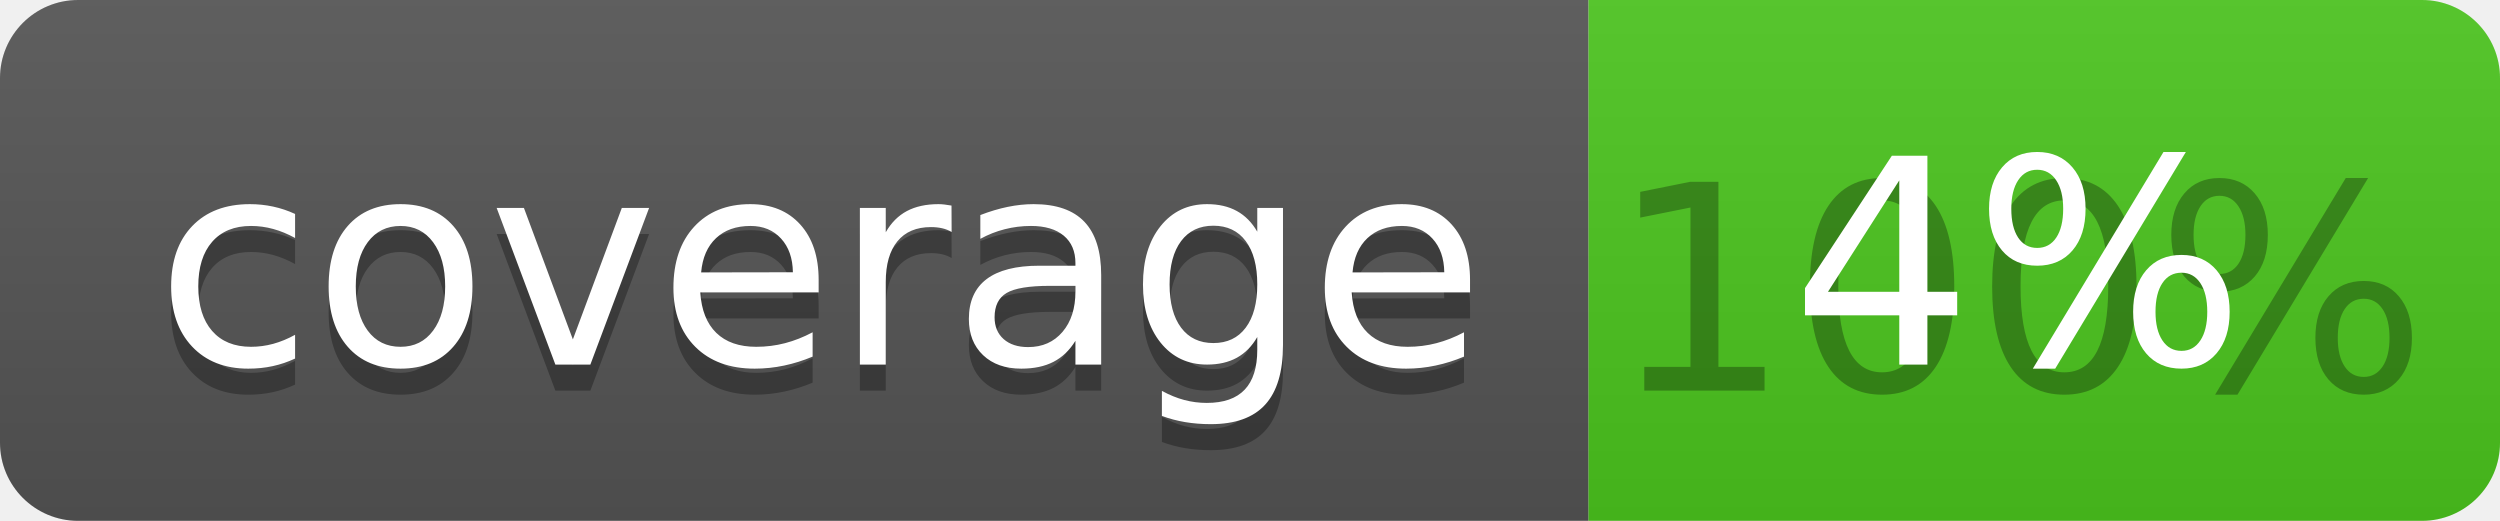
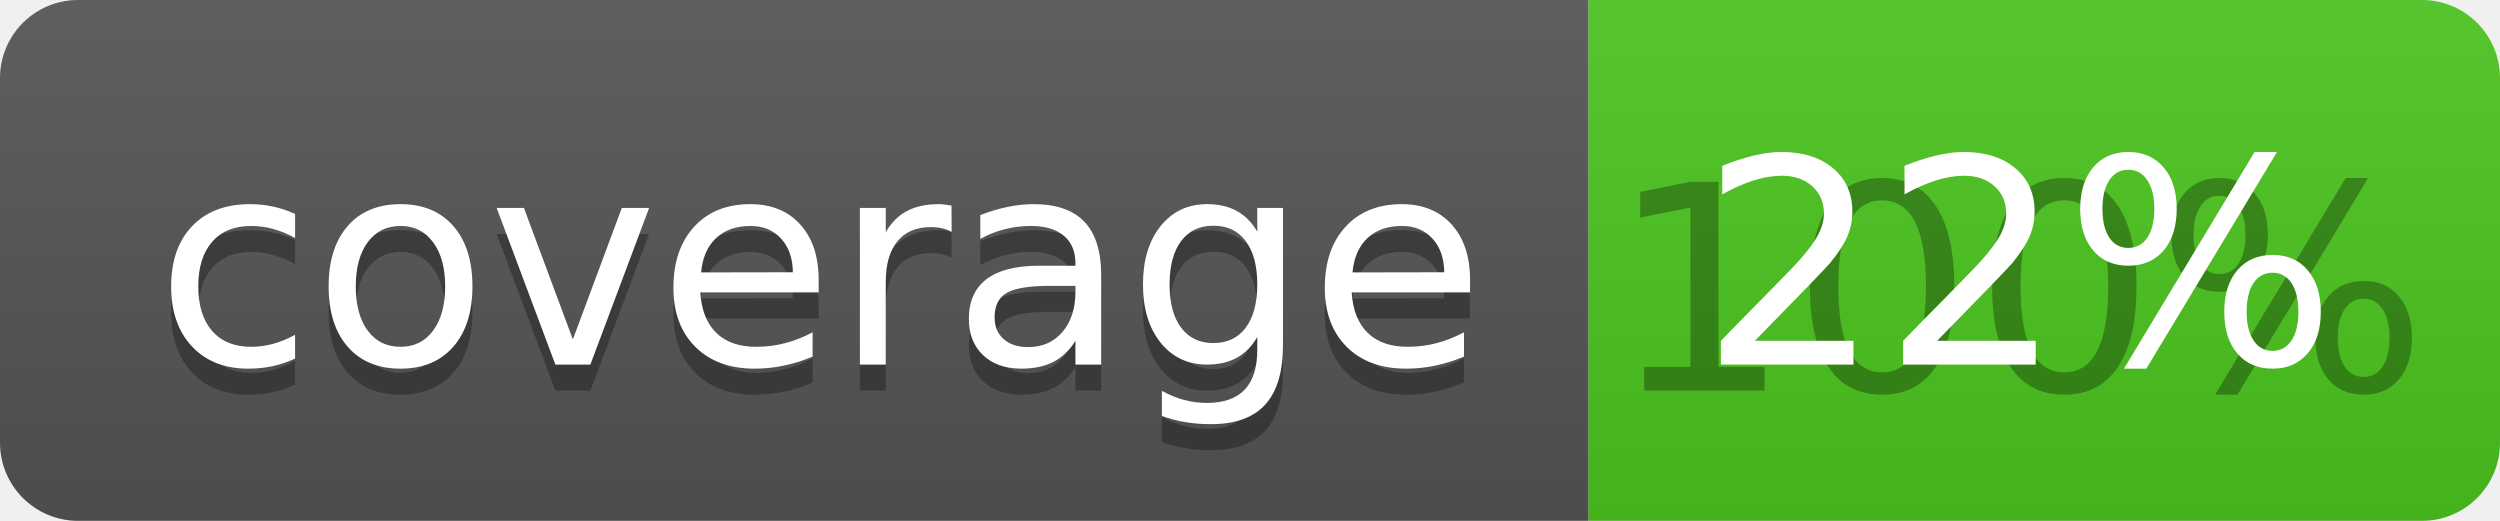
<svg xmlns="http://www.w3.org/2000/svg" width="96" height="20">
  <linearGradient id="b" x2="0" y2="100%">
    <stop offset="0" stop-color="#bbb" stop-opacity=".1" />
    <stop offset="1" stop-opacity=".1" />
  </linearGradient>
  <clipPath id="a">
    <rect width="96" height="20" rx="3" fill="#fff" />
  </clipPath>
  <g clip-path="url(#a)">
    <path fill="#555" d="M0 0h61v20H0z" />
    <path fill="#4CC61E" d="M61 0h35v20H61z" />
    <path fill="url(#b)" d="M0 0h96v20H0z" />
  </g>
  <g fill="#fff" text-anchor="middle" font-family="DejaVu Sans,Verdana,Geneva,sans-serif" font-size="110">
    <text x="315" y="150" fill="#010101" fill-opacity=".3" transform="scale(.1)" textLength="510">coverage</text>
    <text x="315" y="140" transform="scale(.1)" textLength="510">coverage</text>
    <text x="775" y="150" fill="#010101" fill-opacity=".3" transform="scale(.1)" textLength="250">100%</text>
-     <text x="775" y="140" transform="scale(.1)" textLength="250">4%</text>
+     <text x="775" y="140" transform="scale(.1)" textLength="250">22%</text>
  </g>
</svg>
